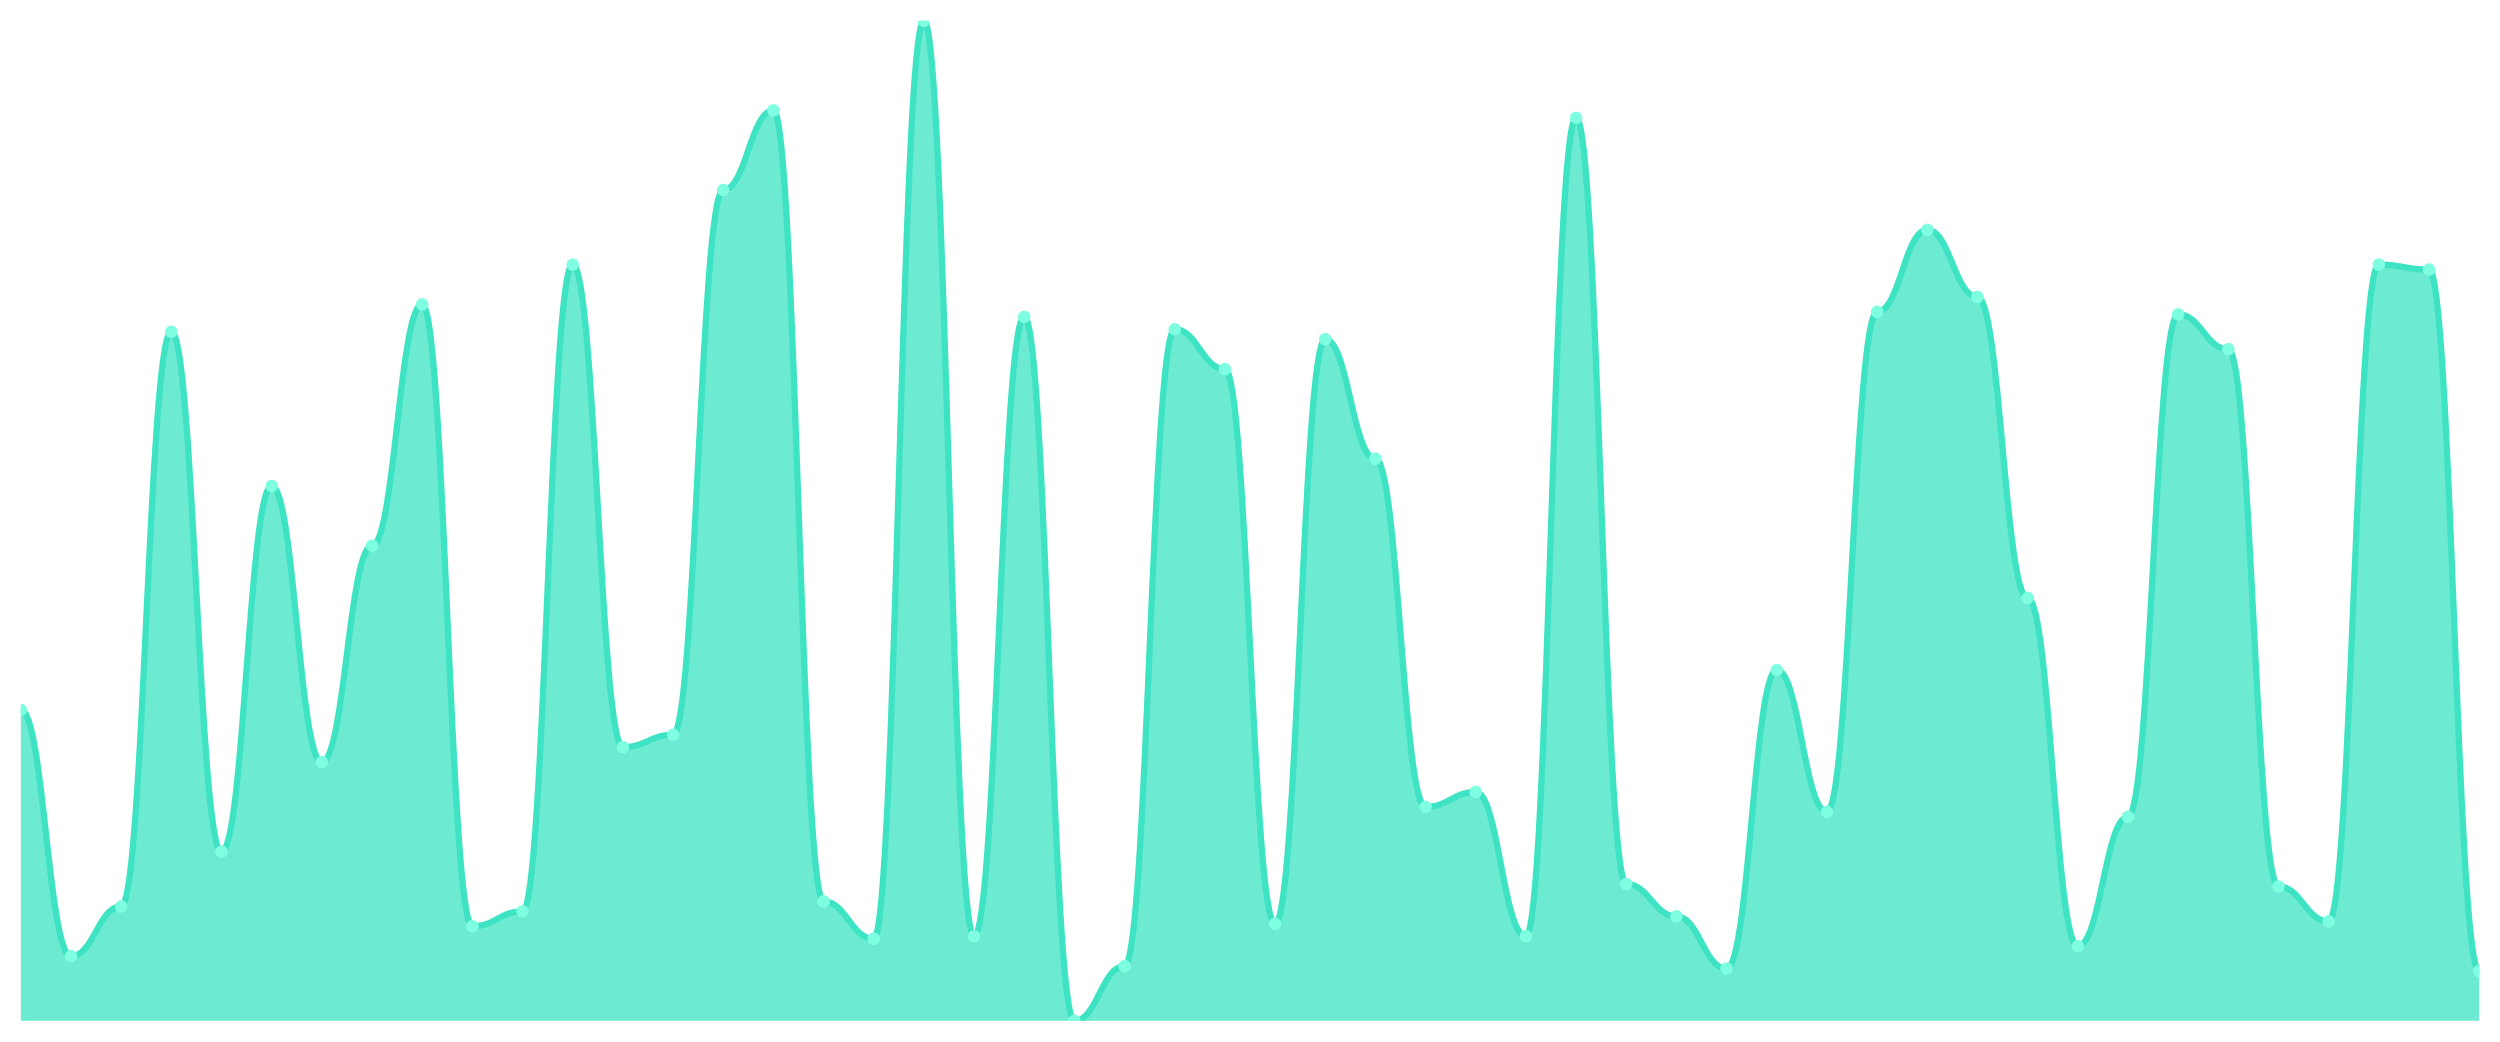
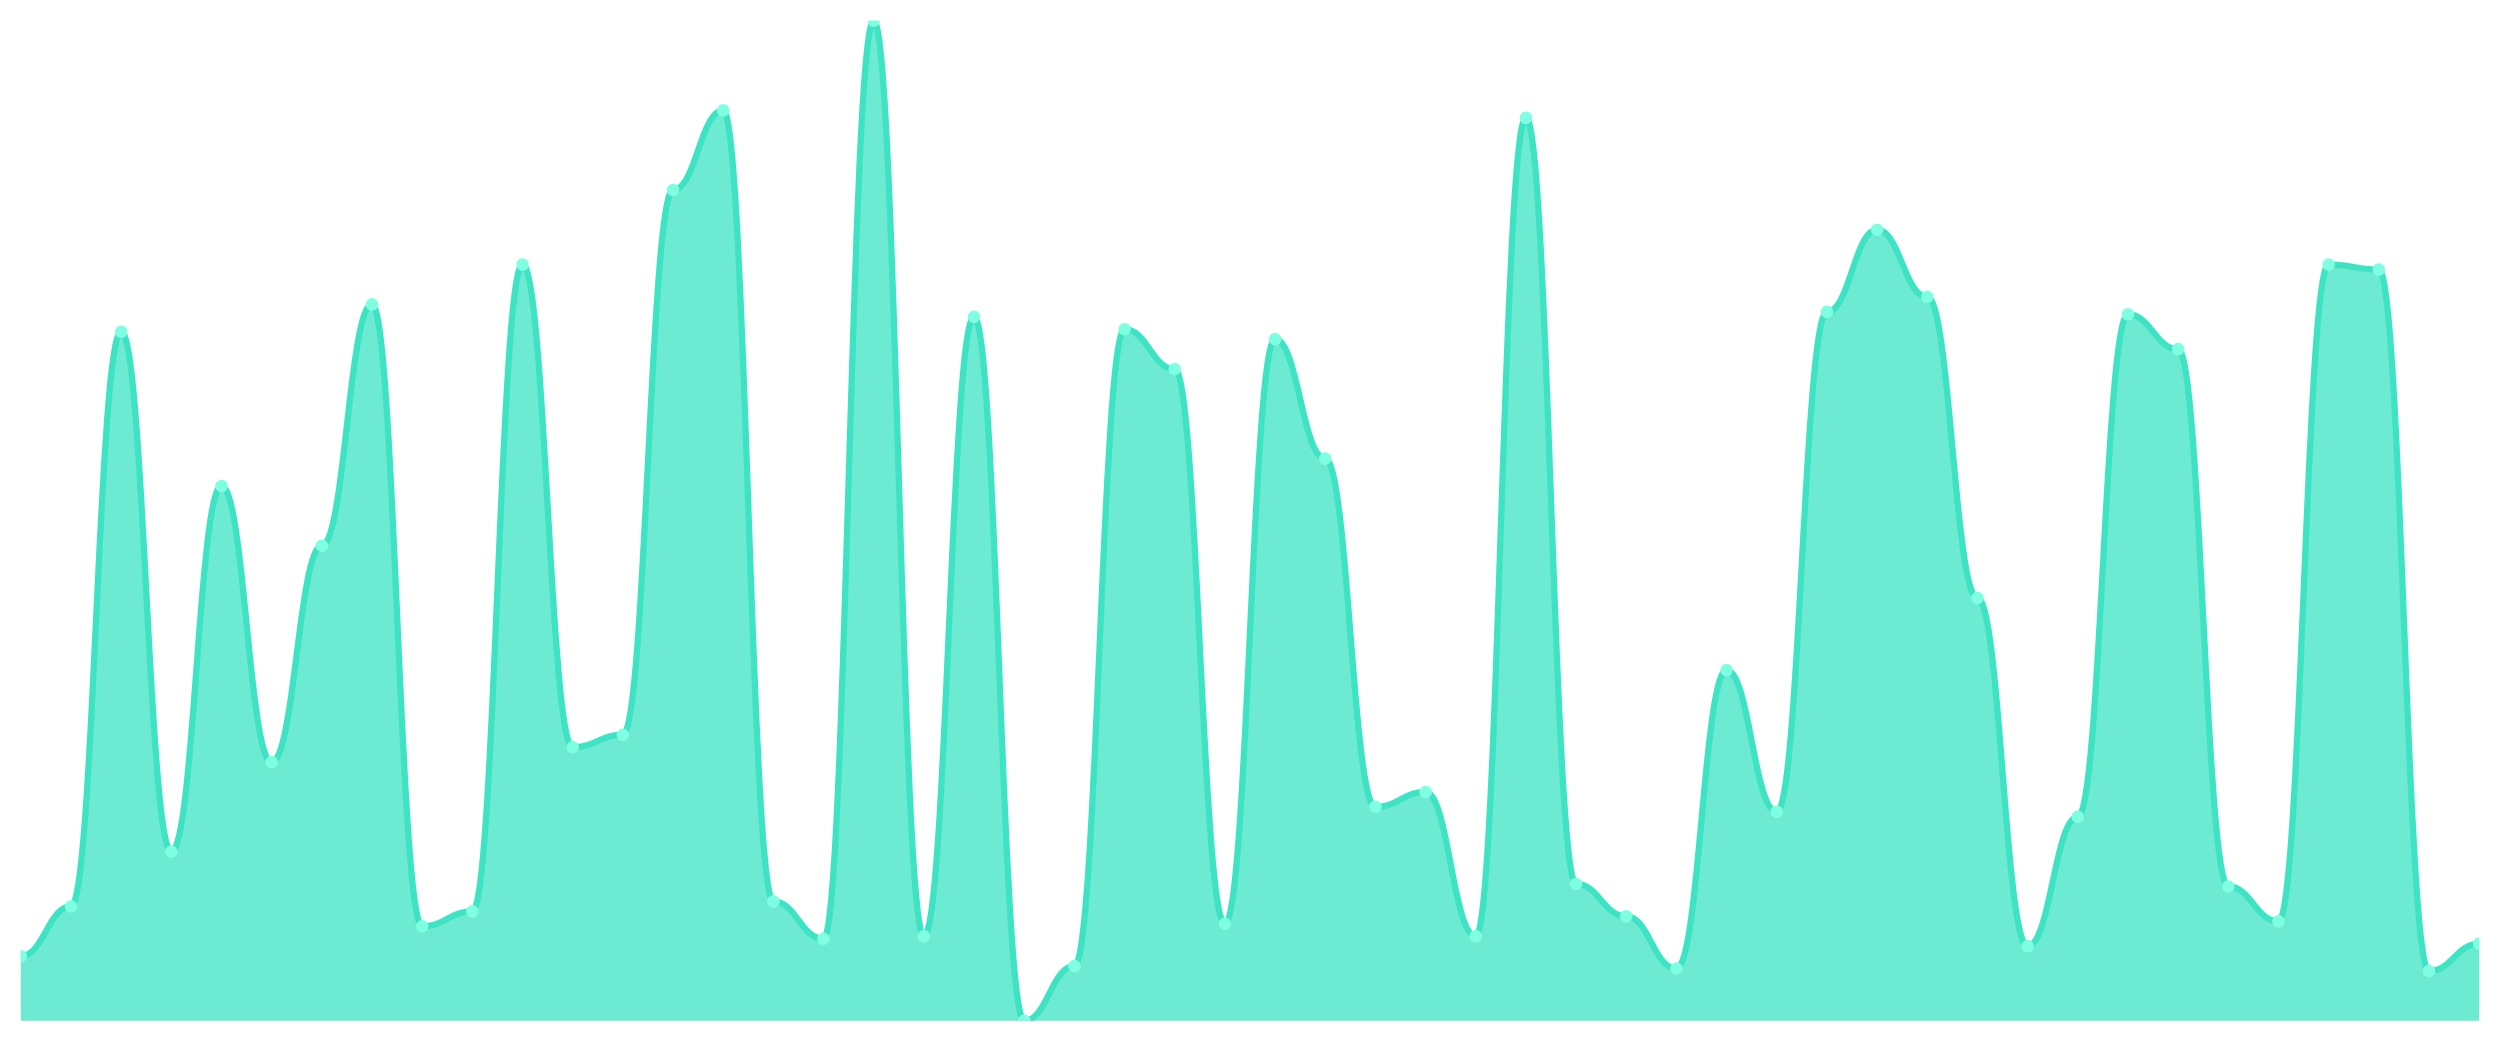
<svg xmlns="http://www.w3.org/2000/svg" viewBox="0 0 1200 500" width="1200" height="500">
  <defs>
    <clipPath id="c">
      <rect x="10" y="10" width="1180" height="480" />
    </clipPath>
  </defs>
  <rect width="1200" height="500" fill="none" />
  <g clip-path="url(#c)">
-     <path d="M 10,490 L 10,340.746 C 20.837,340.746 23.245,458.955 34.082,458.955 C 44.918,458.955 47.327,435.075 58.163,435.075 C 69,435.075 71.408,159.254 82.245,159.254 C 93.082,159.254 95.49,408.806 106.327,408.806 C 117.163,408.806 119.571,233.284 130.408,233.284 C 141.245,233.284 143.653,365.821 154.49,365.821 C 165.327,365.821 167.735,261.94 178.571,261.94 C 189.408,261.94 191.816,146.119 202.653,146.119 C 213.49,146.119 215.898,444.627 226.735,444.627 C 237.571,444.627 239.98,437.463 250.816,437.463 C 261.653,437.463 264.061,127.015 274.898,127.015 C 285.735,127.015 288.143,358.657 298.98,358.657 C 309.816,358.657 312.224,352.687 323.061,352.687 C 333.898,352.687 336.306,91.194 347.143,91.194 C 357.98,91.194 360.388,52.985 371.224,52.985 C 382.061,52.985 384.469,432.687 395.306,432.687 C 406.143,432.687 408.551,450.597 419.388,450.597 C 430.224,450.597 432.633,10 443.469,10 C 454.306,10 456.714,449.403 467.551,449.403 C 478.388,449.403 480.796,152.09 491.633,152.09 C 502.469,152.09 504.878,490 515.714,490 C 526.551,490 528.959,463.731 539.796,463.731 C 550.633,463.731 553.041,158.06 563.878,158.06 C 574.714,158.06 577.122,177.164 587.959,177.164 C 598.796,177.164 601.204,443.433 612.041,443.433 C 622.878,443.433 625.286,162.836 636.122,162.836 C 646.959,162.836 649.367,220.149 660.204,220.149 C 671.041,220.149 673.449,387.313 684.286,387.313 C 695.122,387.313 697.531,380.149 708.367,380.149 C 719.204,380.149 721.612,449.403 732.449,449.403 C 743.286,449.403 745.694,56.567 756.531,56.567 C 767.367,56.567 769.776,424.328 780.612,424.328 C 791.449,424.328 793.857,439.851 804.694,439.851 C 815.531,439.851 817.939,464.925 828.776,464.925 C 839.612,464.925 842.02,321.642 852.857,321.642 C 863.694,321.642 866.102,389.701 876.939,389.701 C 887.776,389.701 890.184,149.701 901.02,149.701 C 911.857,149.701 914.265,110.299 925.102,110.299 C 935.939,110.299 938.347,142.537 949.184,142.537 C 960.02,142.537 962.429,287.015 973.265,287.015 C 984.102,287.015 986.51,454.179 997.347,454.179 C 1008.184,454.179 1010.592,392.09 1021.429,392.09 C 1032.265,392.09 1034.673,150.896 1045.51,150.896 C 1056.347,150.896 1058.755,167.612 1069.592,167.612 C 1080.429,167.612 1082.837,425.522 1093.673,425.522 C 1104.51,425.522 1106.918,442.239 1117.755,442.239 C 1128.592,442.239 1131,127.015 1141.837,127.015 C 1152.673,127.015 1155.082,129.403 1165.918,129.403 C 1176.755,129.403 1179.163,466.119 1190,466.119 L 1190,490 Z" fill="rgba(61,227,195,0.75)" />
-     <path d="M 10,340.746 C 20.837,340.746 23.245,458.955 34.082,458.955 C 44.918,458.955 47.327,435.075 58.163,435.075 C 69,435.075 71.408,159.254 82.245,159.254 C 93.082,159.254 95.49,408.806 106.327,408.806 C 117.163,408.806 119.571,233.284 130.408,233.284 C 141.245,233.284 143.653,365.821 154.49,365.821 C 165.327,365.821 167.735,261.94 178.571,261.94 C 189.408,261.94 191.816,146.119 202.653,146.119 C 213.49,146.119 215.898,444.627 226.735,444.627 C 237.571,444.627 239.98,437.463 250.816,437.463 C 261.653,437.463 264.061,127.015 274.898,127.015 C 285.735,127.015 288.143,358.657 298.98,358.657 C 309.816,358.657 312.224,352.687 323.061,352.687 C 333.898,352.687 336.306,91.194 347.143,91.194 C 357.98,91.194 360.388,52.985 371.224,52.985 C 382.061,52.985 384.469,432.687 395.306,432.687 C 406.143,432.687 408.551,450.597 419.388,450.597 C 430.224,450.597 432.633,10 443.469,10 C 454.306,10 456.714,449.403 467.551,449.403 C 478.388,449.403 480.796,152.09 491.633,152.09 C 502.469,152.09 504.878,490 515.714,490 C 526.551,490 528.959,463.731 539.796,463.731 C 550.633,463.731 553.041,158.06 563.878,158.06 C 574.714,158.06 577.122,177.164 587.959,177.164 C 598.796,177.164 601.204,443.433 612.041,443.433 C 622.878,443.433 625.286,162.836 636.122,162.836 C 646.959,162.836 649.367,220.149 660.204,220.149 C 671.041,220.149 673.449,387.313 684.286,387.313 C 695.122,387.313 697.531,380.149 708.367,380.149 C 719.204,380.149 721.612,449.403 732.449,449.403 C 743.286,449.403 745.694,56.567 756.531,56.567 C 767.367,56.567 769.776,424.328 780.612,424.328 C 791.449,424.328 793.857,439.851 804.694,439.851 C 815.531,439.851 817.939,464.925 828.776,464.925 C 839.612,464.925 842.02,321.642 852.857,321.642 C 863.694,321.642 866.102,389.701 876.939,389.701 C 887.776,389.701 890.184,149.701 901.02,149.701 C 911.857,149.701 914.265,110.299 925.102,110.299 C 935.939,110.299 938.347,142.537 949.184,142.537 C 960.02,142.537 962.429,287.015 973.265,287.015 C 984.102,287.015 986.51,454.179 997.347,454.179 C 1008.184,454.179 1010.592,392.09 1021.429,392.09 C 1032.265,392.09 1034.673,150.896 1045.51,150.896 C 1056.347,150.896 1058.755,167.612 1069.592,167.612 C 1080.429,167.612 1082.837,425.522 1093.673,425.522 C 1104.51,425.522 1106.918,442.239 1117.755,442.239 C 1128.592,442.239 1131,127.015 1141.837,127.015 C 1152.673,127.015 1155.082,129.403 1165.918,129.403 C 1176.755,129.403 1179.163,466.119 1190,466.119" fill="none" stroke="#3de3c3" stroke-width="3" stroke-linecap="round" stroke-linejoin="round" />
-     <circle cx="10" cy="340.746" r="3" fill="#7fffe1" />
-     <circle cx="34.082" cy="458.955" r="3" fill="#7fffe1" />
-     <circle cx="58.163" cy="435.075" r="3" fill="#7fffe1" />
-     <circle cx="82.245" cy="159.254" r="3" fill="#7fffe1" />
-     <circle cx="106.327" cy="408.806" r="3" fill="#7fffe1" />
-     <circle cx="130.408" cy="233.284" r="3" fill="#7fffe1" />
-     <circle cx="154.49" cy="365.821" r="3" fill="#7fffe1" />
-     <circle cx="178.571" cy="261.94" r="3" fill="#7fffe1" />
-     <circle cx="202.653" cy="146.119" r="3" fill="#7fffe1" />
-     <circle cx="226.735" cy="444.627" r="3" fill="#7fffe1" />
-     <circle cx="250.816" cy="437.463" r="3" fill="#7fffe1" />
-     <circle cx="274.898" cy="127.015" r="3" fill="#7fffe1" />
-     <circle cx="298.98" cy="358.657" r="3" fill="#7fffe1" />
-     <circle cx="323.061" cy="352.687" r="3" fill="#7fffe1" />
-     <circle cx="347.143" cy="91.194" r="3" fill="#7fffe1" />
-     <circle cx="371.224" cy="52.985" r="3" fill="#7fffe1" />
-     <circle cx="395.306" cy="432.687" r="3" fill="#7fffe1" />
-     <circle cx="419.388" cy="450.597" r="3" fill="#7fffe1" />
-     <circle cx="443.469" cy="10" r="3" fill="#7fffe1" />
-     <circle cx="467.551" cy="449.403" r="3" fill="#7fffe1" />
-     <circle cx="491.633" cy="152.09" r="3" fill="#7fffe1" />
-     <circle cx="515.714" cy="490" r="3" fill="#7fffe1" />
-     <circle cx="539.796" cy="463.731" r="3" fill="#7fffe1" />
-     <circle cx="563.878" cy="158.06" r="3" fill="#7fffe1" />
-     <circle cx="587.959" cy="177.164" r="3" fill="#7fffe1" />
-     <circle cx="612.041" cy="443.433" r="3" fill="#7fffe1" />
-     <circle cx="636.122" cy="162.836" r="3" fill="#7fffe1" />
-     <circle cx="660.204" cy="220.149" r="3" fill="#7fffe1" />
-     <circle cx="684.286" cy="387.313" r="3" fill="#7fffe1" />
-     <circle cx="708.367" cy="380.149" r="3" fill="#7fffe1" />
-     <circle cx="732.449" cy="449.403" r="3" fill="#7fffe1" />
-     <circle cx="756.531" cy="56.567" r="3" fill="#7fffe1" />
-     <circle cx="780.612" cy="424.328" r="3" fill="#7fffe1" />
-     <circle cx="804.694" cy="439.851" r="3" fill="#7fffe1" />
-     <circle cx="828.776" cy="464.925" r="3" fill="#7fffe1" />
-     <circle cx="852.857" cy="321.642" r="3" fill="#7fffe1" />
-     <circle cx="876.939" cy="389.701" r="3" fill="#7fffe1" />
-     <circle cx="901.02" cy="149.701" r="3" fill="#7fffe1" />
-     <circle cx="925.102" cy="110.299" r="3" fill="#7fffe1" />
-     <circle cx="949.184" cy="142.537" r="3" fill="#7fffe1" />
-     <circle cx="973.265" cy="287.015" r="3" fill="#7fffe1" />
-     <circle cx="997.347" cy="454.179" r="3" fill="#7fffe1" />
-     <circle cx="1021.429" cy="392.09" r="3" fill="#7fffe1" />
-     <circle cx="1045.51" cy="150.896" r="3" fill="#7fffe1" />
-     <circle cx="1069.592" cy="167.612" r="3" fill="#7fffe1" />
-     <circle cx="1093.673" cy="425.522" r="3" fill="#7fffe1" />
-     <circle cx="1117.755" cy="442.239" r="3" fill="#7fffe1" />
-     <circle cx="1141.837" cy="127.015" r="3" fill="#7fffe1" />
-     <circle cx="1165.918" cy="129.403" r="3" fill="#7fffe1" />
-     <circle cx="1190" cy="466.119" r="3" fill="#7fffe1" />
+     <path d="M 10,490 L 10,458.955 C 20.837,458.955 23.245,435.075 34.082,435.075 C 44.918,435.075 47.327,159.254 58.163,159.254 C 69,159.254 71.408,408.806 82.245,408.806 C 93.082,408.806 95.49,233.284 106.327,233.284 C 117.163,233.284 119.571,365.821 130.408,365.821 C 141.245,365.821 143.653,261.94 154.49,261.94 C 165.327,261.94 167.735,146.119 178.571,146.119 C 189.408,146.119 191.816,444.627 202.653,444.627 C 213.49,444.627 215.898,437.463 226.735,437.463 C 237.571,437.463 239.98,127.015 250.816,127.015 C 261.653,127.015 264.061,358.657 274.898,358.657 C 285.735,358.657 288.143,352.687 298.98,352.687 C 309.816,352.687 312.224,91.194 323.061,91.194 C 333.898,91.194 336.306,52.985 347.143,52.985 C 357.98,52.985 360.388,432.687 371.224,432.687 C 382.061,432.687 384.469,450.597 395.306,450.597 C 406.143,450.597 408.551,10 419.388,10 C 430.224,10 432.633,449.403 443.469,449.403 C 454.306,449.403 456.714,152.09 467.551,152.09 C 478.388,152.09 480.796,490 491.633,490 C 502.469,490 504.878,463.731 515.714,463.731 C 526.551,463.731 528.959,158.06 539.796,158.06 C 550.633,158.06 553.041,177.164 563.878,177.164 C 574.714,177.164 577.122,443.433 587.959,443.433 C 598.796,443.433 601.204,162.836 612.041,162.836 C 622.878,162.836 625.286,220.149 636.122,220.149 C 646.959,220.149 649.367,387.313 660.204,387.313 C 671.041,387.313 673.449,380.149 684.286,380.149 C 695.122,380.149 697.531,449.403 708.367,449.403 C 719.204,449.403 721.612,56.567 732.449,56.567 C 743.286,56.567 745.694,424.328 756.531,424.328 C 767.367,424.328 769.776,439.851 780.612,439.851 C 791.449,439.851 793.857,464.925 804.694,464.925 C 815.531,464.925 817.939,321.642 828.776,321.642 C 839.612,321.642 842.02,389.701 852.857,389.701 C 863.694,389.701 866.102,149.701 876.939,149.701 C 887.776,149.701 890.184,110.299 901.02,110.299 C 911.857,110.299 914.265,142.537 925.102,142.537 C 935.939,142.537 938.347,287.015 949.184,287.015 C 960.02,287.015 962.429,454.179 973.265,454.179 C 984.102,454.179 986.51,392.09 997.347,392.09 C 1008.184,392.09 1010.592,150.896 1021.429,150.896 C 1032.265,150.896 1034.673,167.612 1045.51,167.612 C 1056.347,167.612 1058.755,425.522 1069.592,425.522 C 1080.429,425.522 1082.837,442.239 1093.673,442.239 C 1104.51,442.239 1106.918,127.015 1117.755,127.015 C 1128.592,127.015 1131,129.403 1141.837,129.403 C 1152.673,129.403 1155.082,466.119 1165.918,466.119 C 1176.755,466.119 1179.163,452.985 1190,452.985 L 1190,490 Z" fill="rgba(61,227,195,0.75)" />
+     <path d="M 10,458.955 C 20.837,458.955 23.245,435.075 34.082,435.075 C 44.918,435.075 47.327,159.254 58.163,159.254 C 69,159.254 71.408,408.806 82.245,408.806 C 93.082,408.806 95.49,233.284 106.327,233.284 C 117.163,233.284 119.571,365.821 130.408,365.821 C 141.245,365.821 143.653,261.94 154.49,261.94 C 165.327,261.94 167.735,146.119 178.571,146.119 C 189.408,146.119 191.816,444.627 202.653,444.627 C 213.49,444.627 215.898,437.463 226.735,437.463 C 237.571,437.463 239.98,127.015 250.816,127.015 C 261.653,127.015 264.061,358.657 274.898,358.657 C 285.735,358.657 288.143,352.687 298.98,352.687 C 309.816,352.687 312.224,91.194 323.061,91.194 C 333.898,91.194 336.306,52.985 347.143,52.985 C 357.98,52.985 360.388,432.687 371.224,432.687 C 382.061,432.687 384.469,450.597 395.306,450.597 C 406.143,450.597 408.551,10 419.388,10 C 430.224,10 432.633,449.403 443.469,449.403 C 454.306,449.403 456.714,152.09 467.551,152.09 C 478.388,152.09 480.796,490 491.633,490 C 502.469,490 504.878,463.731 515.714,463.731 C 526.551,463.731 528.959,158.06 539.796,158.06 C 550.633,158.06 553.041,177.164 563.878,177.164 C 574.714,177.164 577.122,443.433 587.959,443.433 C 598.796,443.433 601.204,162.836 612.041,162.836 C 622.878,162.836 625.286,220.149 636.122,220.149 C 646.959,220.149 649.367,387.313 660.204,387.313 C 671.041,387.313 673.449,380.149 684.286,380.149 C 695.122,380.149 697.531,449.403 708.367,449.403 C 719.204,449.403 721.612,56.567 732.449,56.567 C 743.286,56.567 745.694,424.328 756.531,424.328 C 767.367,424.328 769.776,439.851 780.612,439.851 C 791.449,439.851 793.857,464.925 804.694,464.925 C 815.531,464.925 817.939,321.642 828.776,321.642 C 839.612,321.642 842.02,389.701 852.857,389.701 C 863.694,389.701 866.102,149.701 876.939,149.701 C 887.776,149.701 890.184,110.299 901.02,110.299 C 911.857,110.299 914.265,142.537 925.102,142.537 C 935.939,142.537 938.347,287.015 949.184,287.015 C 960.02,287.015 962.429,454.179 973.265,454.179 C 984.102,454.179 986.51,392.09 997.347,392.09 C 1008.184,392.09 1010.592,150.896 1021.429,150.896 C 1032.265,150.896 1034.673,167.612 1045.51,167.612 C 1056.347,167.612 1058.755,425.522 1069.592,425.522 C 1080.429,425.522 1082.837,442.239 1093.673,442.239 C 1104.51,442.239 1106.918,127.015 1117.755,127.015 C 1128.592,127.015 1131,129.403 1141.837,129.403 C 1152.673,129.403 1155.082,466.119 1165.918,466.119 C 1176.755,466.119 1179.163,452.985 1190,452.985" fill="none" stroke="#3de3c3" stroke-width="3" stroke-linecap="round" stroke-linejoin="round" />
+     <circle cx="10" cy="458.955" r="3" fill="#7fffe1" />
+     <circle cx="34.082" cy="435.075" r="3" fill="#7fffe1" />
+     <circle cx="58.163" cy="159.254" r="3" fill="#7fffe1" />
+     <circle cx="82.245" cy="408.806" r="3" fill="#7fffe1" />
+     <circle cx="106.327" cy="233.284" r="3" fill="#7fffe1" />
+     <circle cx="130.408" cy="365.821" r="3" fill="#7fffe1" />
+     <circle cx="154.49" cy="261.94" r="3" fill="#7fffe1" />
+     <circle cx="178.571" cy="146.119" r="3" fill="#7fffe1" />
+     <circle cx="202.653" cy="444.627" r="3" fill="#7fffe1" />
+     <circle cx="226.735" cy="437.463" r="3" fill="#7fffe1" />
+     <circle cx="250.816" cy="127.015" r="3" fill="#7fffe1" />
+     <circle cx="274.898" cy="358.657" r="3" fill="#7fffe1" />
+     <circle cx="298.98" cy="352.687" r="3" fill="#7fffe1" />
+     <circle cx="323.061" cy="91.194" r="3" fill="#7fffe1" />
+     <circle cx="347.143" cy="52.985" r="3" fill="#7fffe1" />
+     <circle cx="371.224" cy="432.687" r="3" fill="#7fffe1" />
+     <circle cx="395.306" cy="450.597" r="3" fill="#7fffe1" />
+     <circle cx="419.388" cy="10" r="3" fill="#7fffe1" />
+     <circle cx="443.469" cy="449.403" r="3" fill="#7fffe1" />
+     <circle cx="467.551" cy="152.09" r="3" fill="#7fffe1" />
+     <circle cx="491.633" cy="490" r="3" fill="#7fffe1" />
+     <circle cx="515.714" cy="463.731" r="3" fill="#7fffe1" />
+     <circle cx="539.796" cy="158.06" r="3" fill="#7fffe1" />
+     <circle cx="563.878" cy="177.164" r="3" fill="#7fffe1" />
+     <circle cx="587.959" cy="443.433" r="3" fill="#7fffe1" />
+     <circle cx="612.041" cy="162.836" r="3" fill="#7fffe1" />
+     <circle cx="636.122" cy="220.149" r="3" fill="#7fffe1" />
+     <circle cx="660.204" cy="387.313" r="3" fill="#7fffe1" />
+     <circle cx="684.286" cy="380.149" r="3" fill="#7fffe1" />
+     <circle cx="708.367" cy="449.403" r="3" fill="#7fffe1" />
+     <circle cx="732.449" cy="56.567" r="3" fill="#7fffe1" />
+     <circle cx="756.531" cy="424.328" r="3" fill="#7fffe1" />
+     <circle cx="780.612" cy="439.851" r="3" fill="#7fffe1" />
+     <circle cx="804.694" cy="464.925" r="3" fill="#7fffe1" />
+     <circle cx="828.776" cy="321.642" r="3" fill="#7fffe1" />
+     <circle cx="852.857" cy="389.701" r="3" fill="#7fffe1" />
+     <circle cx="876.939" cy="149.701" r="3" fill="#7fffe1" />
+     <circle cx="901.02" cy="110.299" r="3" fill="#7fffe1" />
+     <circle cx="925.102" cy="142.537" r="3" fill="#7fffe1" />
+     <circle cx="949.184" cy="287.015" r="3" fill="#7fffe1" />
+     <circle cx="973.265" cy="454.179" r="3" fill="#7fffe1" />
+     <circle cx="997.347" cy="392.09" r="3" fill="#7fffe1" />
+     <circle cx="1021.429" cy="150.896" r="3" fill="#7fffe1" />
+     <circle cx="1045.51" cy="167.612" r="3" fill="#7fffe1" />
+     <circle cx="1069.592" cy="425.522" r="3" fill="#7fffe1" />
+     <circle cx="1093.673" cy="442.239" r="3" fill="#7fffe1" />
+     <circle cx="1117.755" cy="127.015" r="3" fill="#7fffe1" />
+     <circle cx="1141.837" cy="129.403" r="3" fill="#7fffe1" />
+     <circle cx="1165.918" cy="466.119" r="3" fill="#7fffe1" />
+     <circle cx="1190" cy="452.985" r="3" fill="#7fffe1" />
  </g>
</svg>
